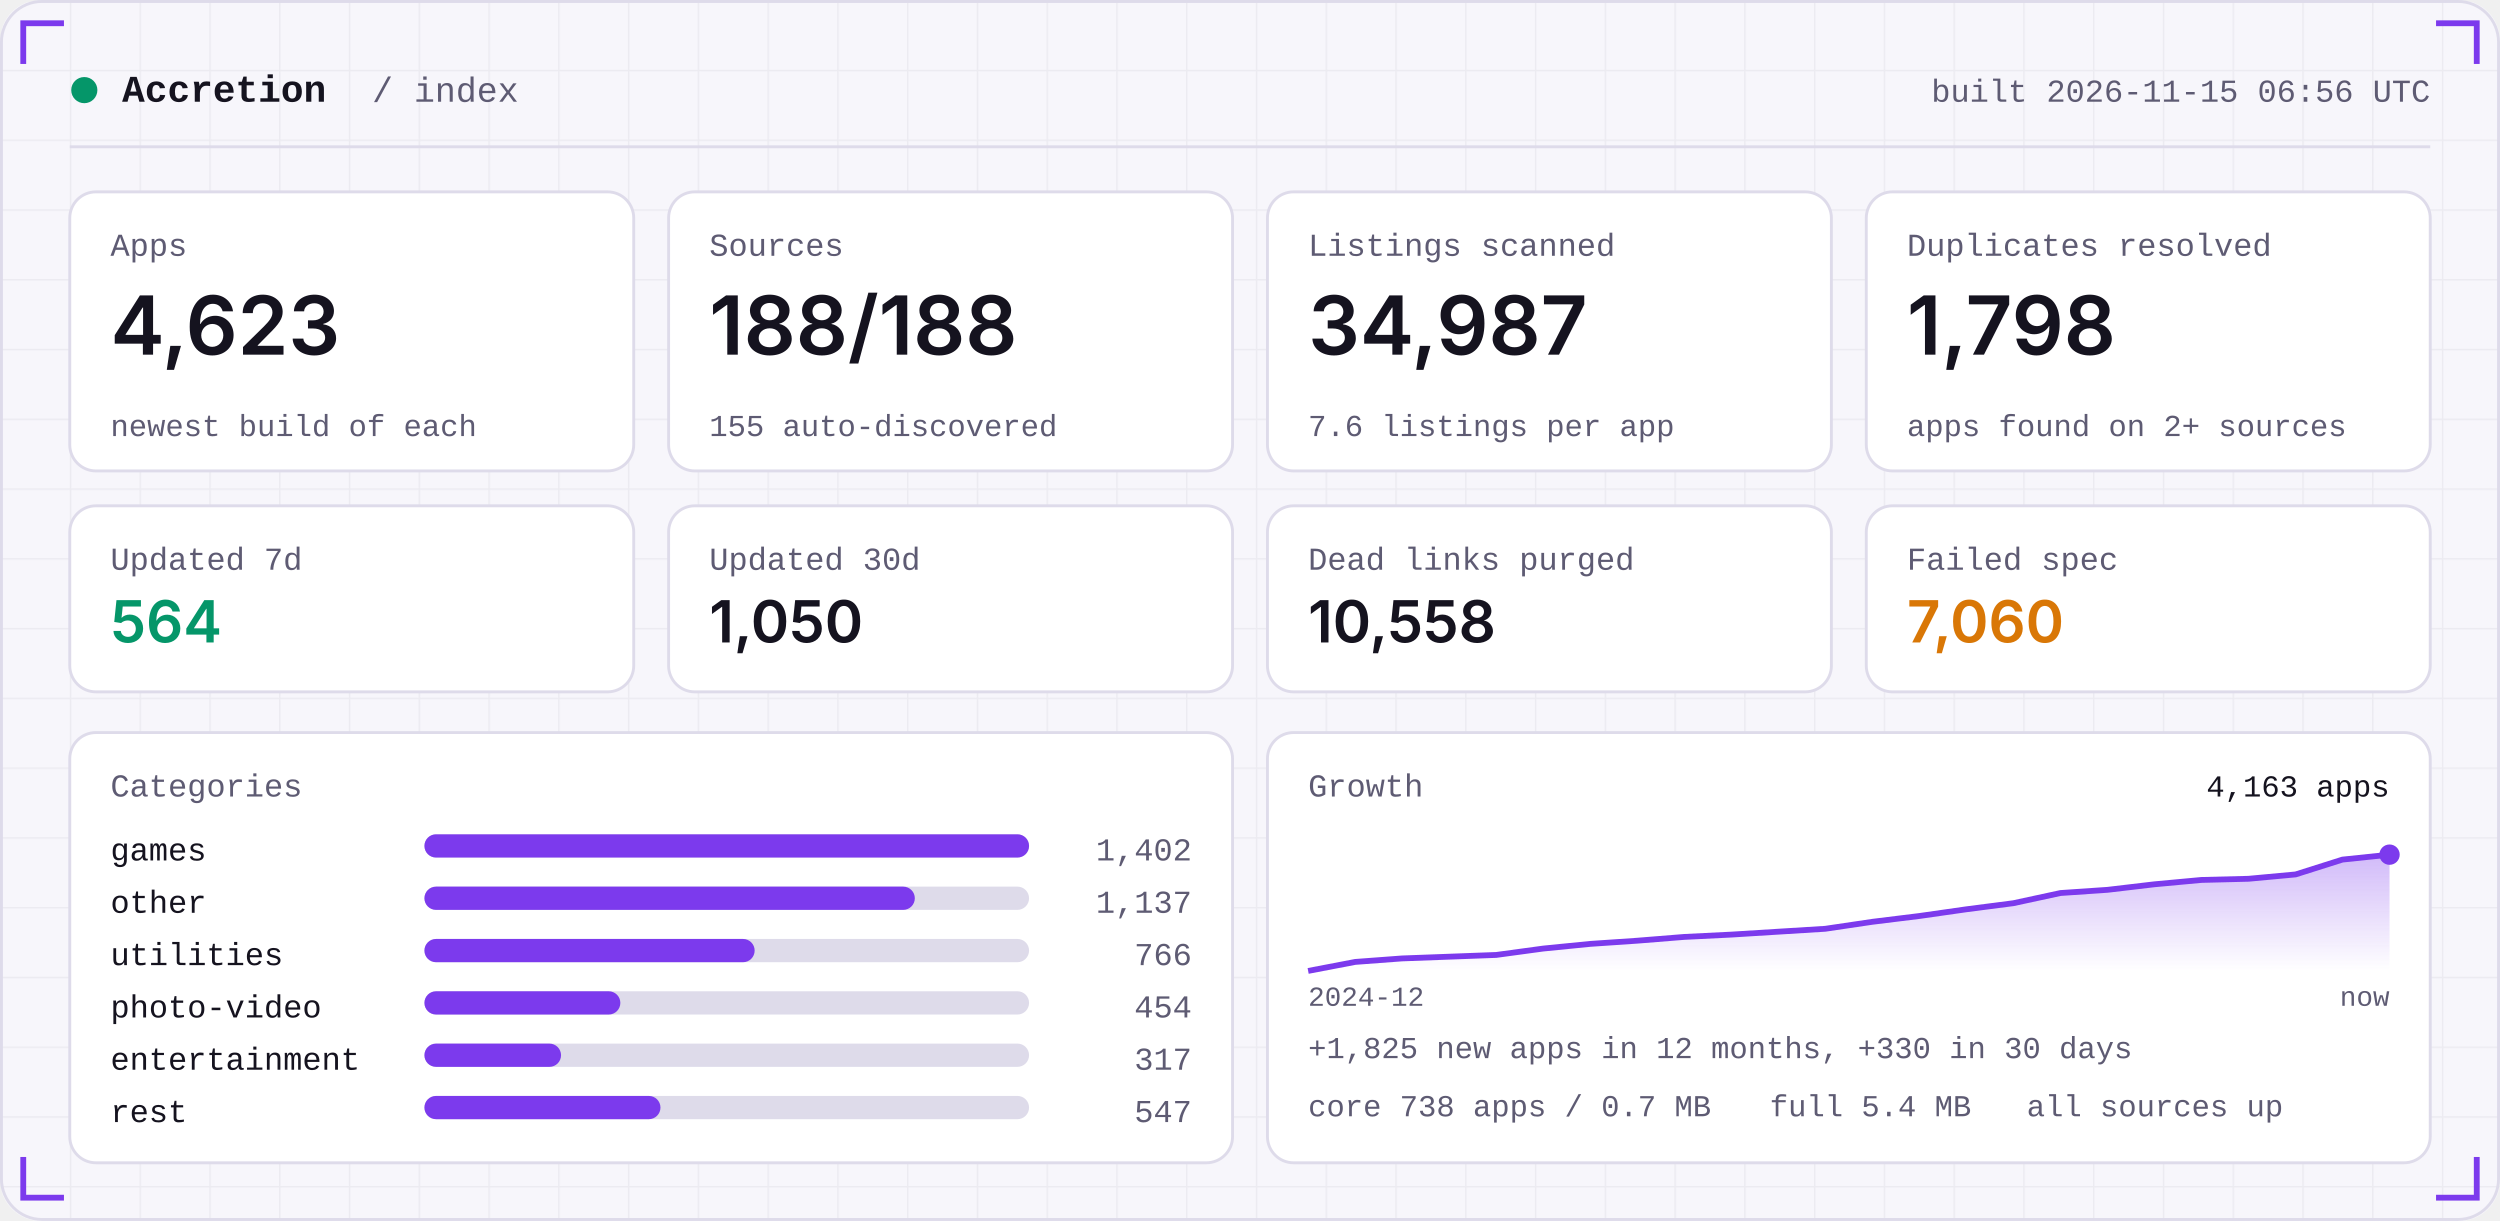
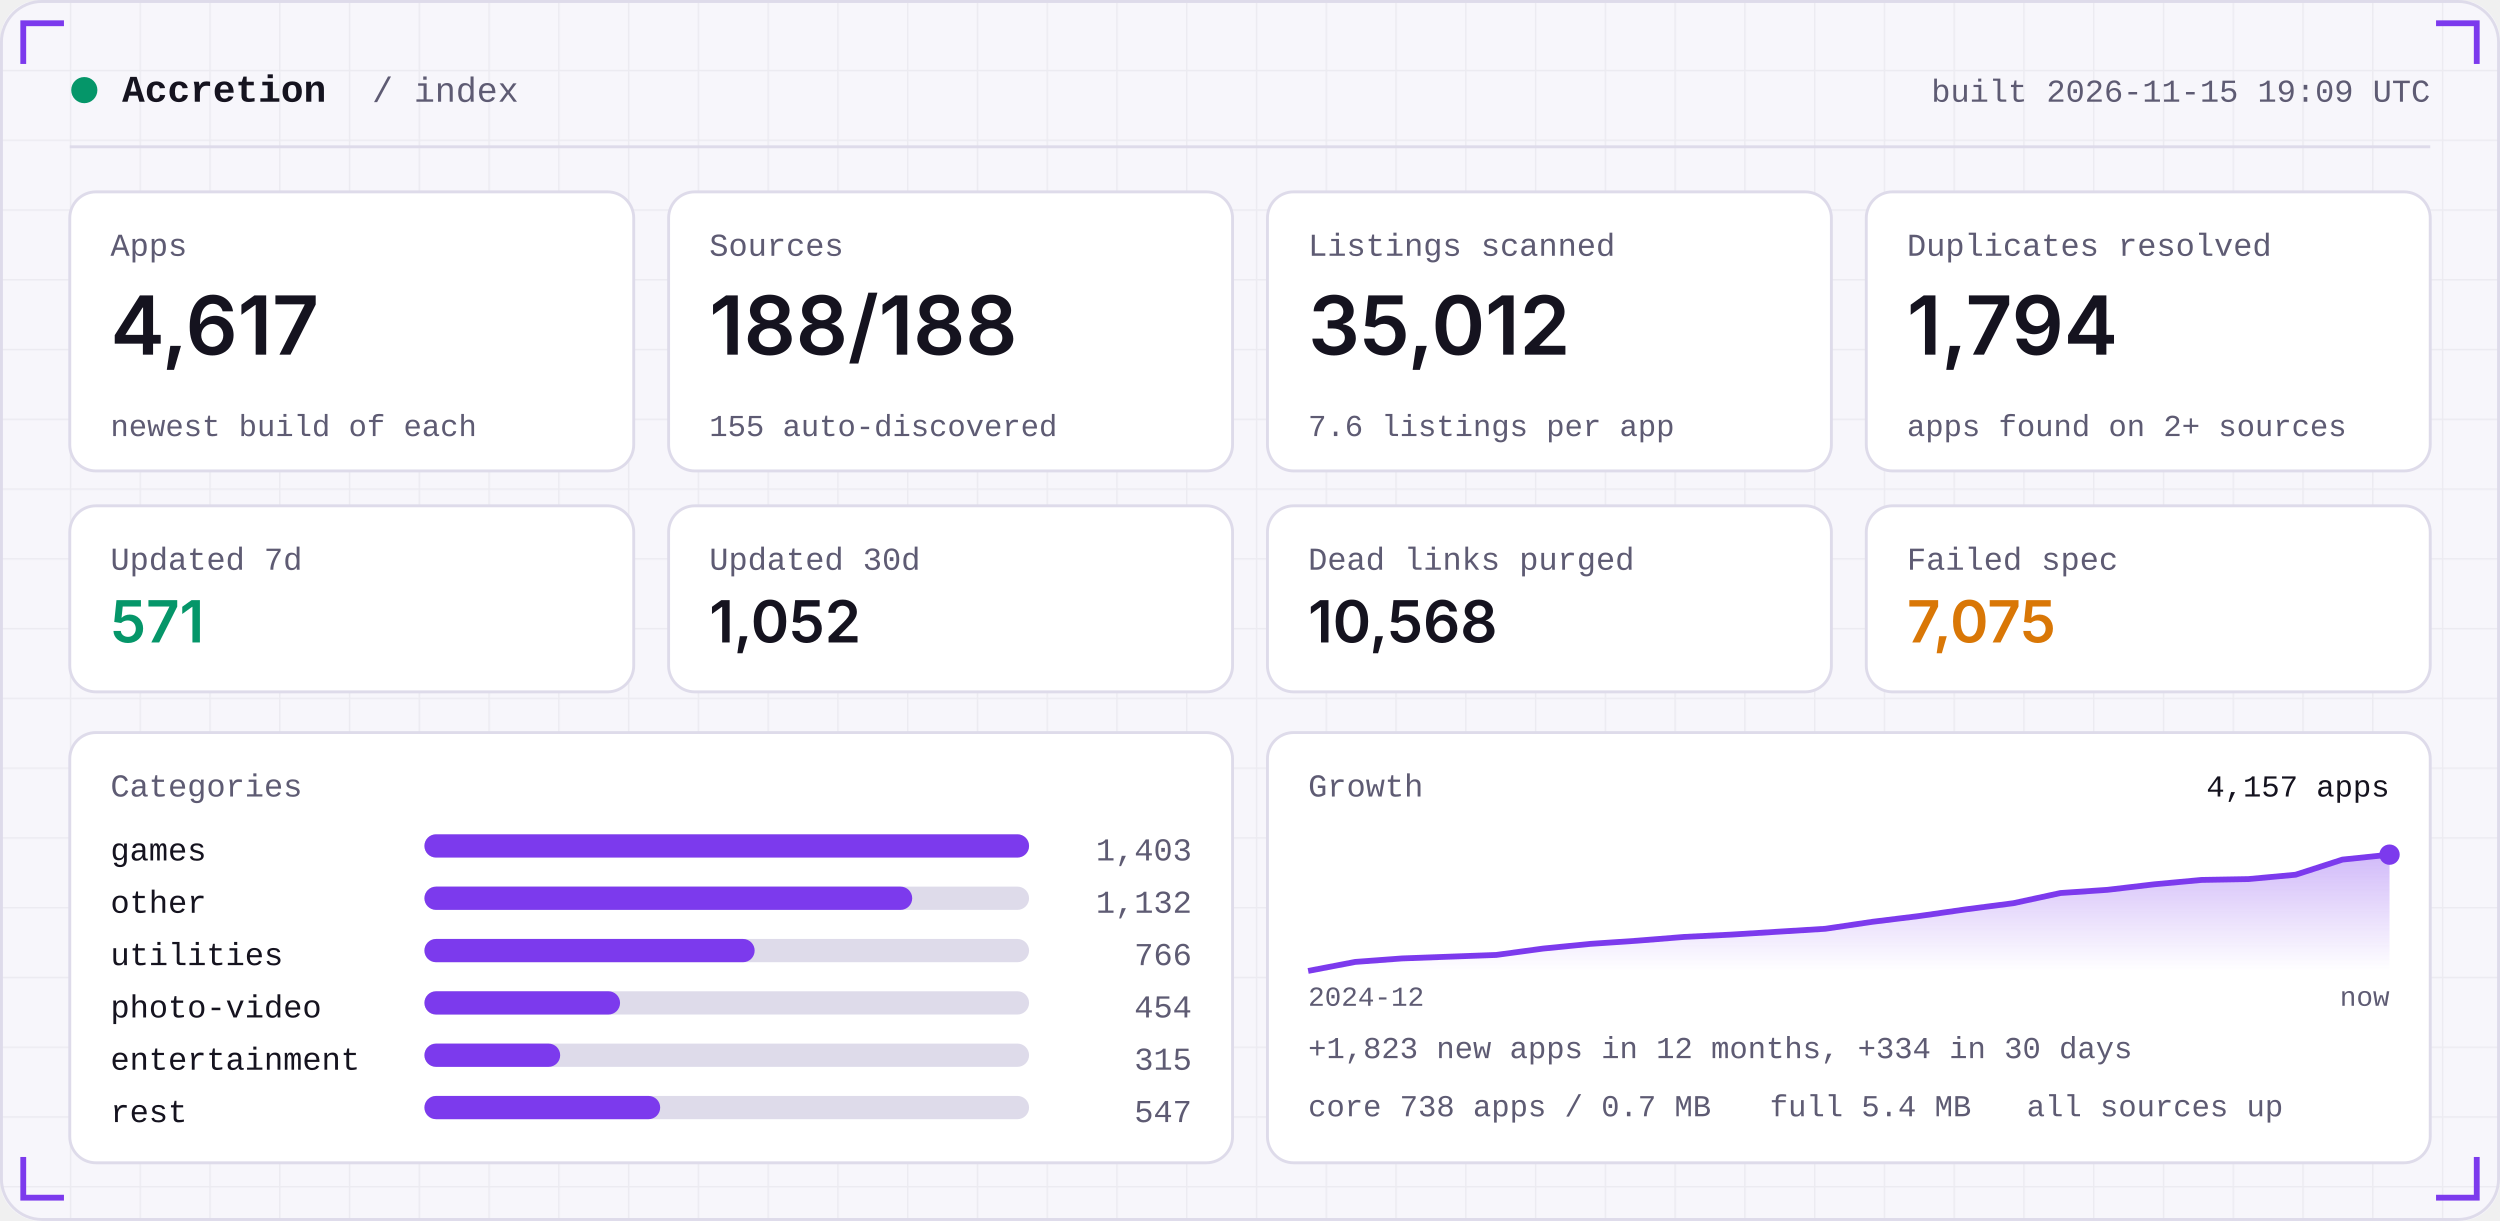
<svg xmlns="http://www.w3.org/2000/svg" width="860" height="420" viewBox="0 0 860 420" role="img">
  <defs>
    <linearGradient id="area" x1="0" x2="0" y1="0" y2="1">
      <stop offset="0" stop-color="#7C3AED" stop-opacity="0.35" />
      <stop offset="1" stop-color="#7C3AED" stop-opacity="0" />
    </linearGradient>
    <pattern id="grid" width="24" height="24" patternUnits="userSpaceOnUse">
      <path d="M24 0H0V24" fill="none" stroke="#181430" stroke-opacity="0.05" />
    </pattern>
  </defs>
  <rect width="860" height="420" rx="14" fill="#F7F6FB" />
  <rect width="860" height="420" rx="14" fill="url(#grid)" />
  <rect x="0.5" y="0.5" width="859" height="419" rx="14" fill="none" stroke="#DEDBEA" />
  <path d="M8 22 V8 H22" stroke="#7C3AED" stroke-width="2" fill="none" />
  <path d="M852 22 V8 H838" stroke="#7C3AED" stroke-width="2" fill="none" />
  <path d="M8 398 V412 H22" stroke="#7C3AED" stroke-width="2" fill="none" />
  <path d="M852 398 V412 H838" stroke="#7C3AED" stroke-width="2" fill="none" />
  <circle cx="29" cy="31" r="4.5" fill="#059669" />
  <text x="42" y="35" font-family="ui-monospace,SFMono-Regular,Menlo,Consolas,'Liberation Mono',monospace" font-size="13" font-weight="600" fill="#15131F" text-anchor="start" letter-spacing="0">Accretion</text>
  <text x="128" y="35" font-family="ui-monospace,SFMono-Regular,Menlo,Consolas,'Liberation Mono',monospace" font-size="12" font-weight="400" fill="#5E5B73" text-anchor="start" letter-spacing="0">/ index</text>
-   <text x="836" y="35" font-family="ui-monospace,SFMono-Regular,Menlo,Consolas,'Liberation Mono',monospace" font-size="11" font-weight="400" fill="#5E5B73" text-anchor="end" letter-spacing="0">built 2026-11-15 06:56 UTC</text>
+   <text x="836" y="35" font-family="ui-monospace,SFMono-Regular,Menlo,Consolas,'Liberation Mono',monospace" font-size="11" font-weight="400" fill="#5E5B73" text-anchor="end" letter-spacing="0">built 2026-11-15 19:09 UTC</text>
  <rect x="24" y="50" width="812" height="1" fill="#DEDBEA" />
  <rect x="24.0" y="66" width="194.0" height="96" rx="9" fill="#FFFFFF" stroke="#DEDBEA" />
  <text x="38.0" y="88" font-family="ui-monospace,SFMono-Regular,Menlo,Consolas,'Liberation Mono',monospace" font-size="11" font-weight="400" fill="#5E5B73" text-anchor="start" letter-spacing="0">Apps</text>
-   <text x="38.0" y="122" font-family="-apple-system,BlinkMacSystemFont,'Segoe UI',Inter,Helvetica,Arial,sans-serif" font-size="28" font-weight="600" fill="#15131F" text-anchor="start" letter-spacing="0">4,623</text>
+   <text x="38.0" y="122" font-family="-apple-system,BlinkMacSystemFont,'Segoe UI',Inter,Helvetica,Arial,sans-serif" font-size="28" font-weight="600" fill="#15131F" text-anchor="start" letter-spacing="0">4,617</text>
  <text x="38.0" y="150" font-family="ui-monospace,SFMono-Regular,Menlo,Consolas,'Liberation Mono',monospace" font-size="10.5" font-weight="400" fill="#5E5B73" text-anchor="start" letter-spacing="0">newest build of each</text>
  <rect x="230.0" y="66" width="194.0" height="96" rx="9" fill="#FFFFFF" stroke="#DEDBEA" />
  <text x="244.0" y="88" font-family="ui-monospace,SFMono-Regular,Menlo,Consolas,'Liberation Mono',monospace" font-size="11" font-weight="400" fill="#5E5B73" text-anchor="start" letter-spacing="0">Sources</text>
  <text x="244.0" y="122" font-family="-apple-system,BlinkMacSystemFont,'Segoe UI',Inter,Helvetica,Arial,sans-serif" font-size="28" font-weight="600" fill="#15131F" text-anchor="start" letter-spacing="0">188/188</text>
  <text x="244.0" y="150" font-family="ui-monospace,SFMono-Regular,Menlo,Consolas,'Liberation Mono',monospace" font-size="10.5" font-weight="400" fill="#5E5B73" text-anchor="start" letter-spacing="0">155 auto-discovered</text>
  <rect x="436.0" y="66" width="194.0" height="96" rx="9" fill="#FFFFFF" stroke="#DEDBEA" />
  <text x="450.0" y="88" font-family="ui-monospace,SFMono-Regular,Menlo,Consolas,'Liberation Mono',monospace" font-size="11" font-weight="400" fill="#5E5B73" text-anchor="start" letter-spacing="0">Listings scanned</text>
-   <text x="450.0" y="122" font-family="-apple-system,BlinkMacSystemFont,'Segoe UI',Inter,Helvetica,Arial,sans-serif" font-size="28" font-weight="600" fill="#15131F" text-anchor="start" letter-spacing="0">34,987</text>
+   <text x="450.0" y="122" font-family="-apple-system,BlinkMacSystemFont,'Segoe UI',Inter,Helvetica,Arial,sans-serif" font-size="28" font-weight="600" fill="#15131F" text-anchor="start" letter-spacing="0">35,012</text>
  <text x="450.0" y="150" font-family="ui-monospace,SFMono-Regular,Menlo,Consolas,'Liberation Mono',monospace" font-size="10.5" font-weight="400" fill="#5E5B73" text-anchor="start" letter-spacing="0">7.6 listings per app</text>
  <rect x="642.0" y="66" width="194.0" height="96" rx="9" fill="#FFFFFF" stroke="#DEDBEA" />
  <text x="656.0" y="88" font-family="ui-monospace,SFMono-Regular,Menlo,Consolas,'Liberation Mono',monospace" font-size="11" font-weight="400" fill="#5E5B73" text-anchor="start" letter-spacing="0">Duplicates resolved</text>
-   <text x="656.0" y="122" font-family="-apple-system,BlinkMacSystemFont,'Segoe UI',Inter,Helvetica,Arial,sans-serif" font-size="28" font-weight="600" fill="#15131F" text-anchor="start" letter-spacing="0">1,798</text>
+   <text x="656.0" y="122" font-family="-apple-system,BlinkMacSystemFont,'Segoe UI',Inter,Helvetica,Arial,sans-serif" font-size="28" font-weight="600" fill="#15131F" text-anchor="start" letter-spacing="0">1,794</text>
  <text x="656.0" y="150" font-family="ui-monospace,SFMono-Regular,Menlo,Consolas,'Liberation Mono',monospace" font-size="10.5" font-weight="400" fill="#5E5B73" text-anchor="start" letter-spacing="0">apps found on 2+ sources</text>
  <rect x="24.0" y="174" width="194.0" height="64" rx="9" fill="#FFFFFF" stroke="#DEDBEA" />
  <text x="38.0" y="196" font-family="ui-monospace,SFMono-Regular,Menlo,Consolas,'Liberation Mono',monospace" font-size="11" font-weight="400" fill="#5E5B73" text-anchor="start" letter-spacing="0">Updated 7d</text>
-   <text x="38.0" y="221" font-family="-apple-system,BlinkMacSystemFont,'Segoe UI',Inter,Helvetica,Arial,sans-serif" font-size="20" font-weight="600" fill="#059669" text-anchor="start" letter-spacing="0">564</text>
+   <text x="38.0" y="221" font-family="-apple-system,BlinkMacSystemFont,'Segoe UI',Inter,Helvetica,Arial,sans-serif" font-size="20" font-weight="600" fill="#059669" text-anchor="start" letter-spacing="0">571</text>
  <rect x="230.0" y="174" width="194.0" height="64" rx="9" fill="#FFFFFF" stroke="#DEDBEA" />
  <text x="244.0" y="196" font-family="ui-monospace,SFMono-Regular,Menlo,Consolas,'Liberation Mono',monospace" font-size="11" font-weight="400" fill="#5E5B73" text-anchor="start" letter-spacing="0">Updated 30d</text>
-   <text x="244.0" y="221" font-family="-apple-system,BlinkMacSystemFont,'Segoe UI',Inter,Helvetica,Arial,sans-serif" font-size="20" font-weight="600" fill="#15131F" text-anchor="start" letter-spacing="0">1,050</text>
+   <text x="244.0" y="221" font-family="-apple-system,BlinkMacSystemFont,'Segoe UI',Inter,Helvetica,Arial,sans-serif" font-size="20" font-weight="600" fill="#15131F" text-anchor="start" letter-spacing="0">1,052</text>
  <rect x="436.0" y="174" width="194.0" height="64" rx="9" fill="#FFFFFF" stroke="#DEDBEA" />
  <text x="450.0" y="196" font-family="ui-monospace,SFMono-Regular,Menlo,Consolas,'Liberation Mono',monospace" font-size="11" font-weight="400" fill="#5E5B73" text-anchor="start" letter-spacing="0">Dead links purged</text>
-   <text x="450.0" y="221" font-family="-apple-system,BlinkMacSystemFont,'Segoe UI',Inter,Helvetica,Arial,sans-serif" font-size="20" font-weight="600" fill="#15131F" text-anchor="start" letter-spacing="0">10,558</text>
+   <text x="450.0" y="221" font-family="-apple-system,BlinkMacSystemFont,'Segoe UI',Inter,Helvetica,Arial,sans-serif" font-size="20" font-weight="600" fill="#15131F" text-anchor="start" letter-spacing="0">10,568</text>
  <rect x="642.0" y="174" width="194.0" height="64" rx="9" fill="#FFFFFF" stroke="#DEDBEA" />
  <text x="656.0" y="196" font-family="ui-monospace,SFMono-Regular,Menlo,Consolas,'Liberation Mono',monospace" font-size="11" font-weight="400" fill="#5E5B73" text-anchor="start" letter-spacing="0">Failed spec</text>
-   <text x="656.0" y="221" font-family="-apple-system,BlinkMacSystemFont,'Segoe UI',Inter,Helvetica,Arial,sans-serif" font-size="20" font-weight="600" fill="#D97706" text-anchor="start" letter-spacing="0">7,060</text>
+   <text x="656.0" y="221" font-family="-apple-system,BlinkMacSystemFont,'Segoe UI',Inter,Helvetica,Arial,sans-serif" font-size="20" font-weight="600" fill="#D97706" text-anchor="start" letter-spacing="0">7,075</text>
  <rect x="24" y="252" width="400.0" height="148" rx="9" fill="#FFFFFF" stroke="#DEDBEA" />
  <rect x="436.0" y="252" width="400.0" height="148" rx="9" fill="#FFFFFF" stroke="#DEDBEA" />
  <text x="38" y="274" font-family="ui-monospace,SFMono-Regular,Menlo,Consolas,'Liberation Mono',monospace" font-size="11" font-weight="400" fill="#5E5B73" text-anchor="start" letter-spacing="0">Categories</text>
  <text x="38" y="296" font-family="ui-monospace,SFMono-Regular,Menlo,Consolas,'Liberation Mono',monospace" font-size="11" font-weight="400" fill="#15131F" text-anchor="start" letter-spacing="0">games</text>
  <rect x="146" y="287" width="208.0" height="8" rx="4" fill="#DEDBEA" />
  <rect x="146" y="287" width="208.0" height="8" rx="4" fill="#7C3AED" />
-   <text x="410.0" y="296" font-family="ui-monospace,SFMono-Regular,Menlo,Consolas,'Liberation Mono',monospace" font-size="11" font-weight="400" fill="#5E5B73" text-anchor="end" letter-spacing="0">1,402</text>
+   <text x="410.0" y="296" font-family="ui-monospace,SFMono-Regular,Menlo,Consolas,'Liberation Mono',monospace" font-size="11" font-weight="400" fill="#5E5B73" text-anchor="end" letter-spacing="0">1,403</text>
  <text x="38" y="314" font-family="ui-monospace,SFMono-Regular,Menlo,Consolas,'Liberation Mono',monospace" font-size="11" font-weight="400" fill="#15131F" text-anchor="start" letter-spacing="0">other</text>
  <rect x="146" y="305" width="208.0" height="8" rx="4" fill="#DEDBEA" />
-   <rect x="146" y="305" width="168.7" height="8" rx="4" fill="#7C3AED" />
-   <text x="410.0" y="314" font-family="ui-monospace,SFMono-Regular,Menlo,Consolas,'Liberation Mono',monospace" font-size="11" font-weight="400" fill="#5E5B73" text-anchor="end" letter-spacing="0">1,137</text>
+   <rect x="146" y="305" width="167.8" height="8" rx="4" fill="#7C3AED" />
+   <text x="410.0" y="314" font-family="ui-monospace,SFMono-Regular,Menlo,Consolas,'Liberation Mono',monospace" font-size="11" font-weight="400" fill="#5E5B73" text-anchor="end" letter-spacing="0">1,132</text>
  <text x="38" y="332" font-family="ui-monospace,SFMono-Regular,Menlo,Consolas,'Liberation Mono',monospace" font-size="11" font-weight="400" fill="#15131F" text-anchor="start" letter-spacing="0">utilities</text>
  <rect x="146" y="323" width="208.0" height="8" rx="4" fill="#DEDBEA" />
  <rect x="146" y="323" width="113.6" height="8" rx="4" fill="#7C3AED" />
  <text x="410.0" y="332" font-family="ui-monospace,SFMono-Regular,Menlo,Consolas,'Liberation Mono',monospace" font-size="11" font-weight="400" fill="#5E5B73" text-anchor="end" letter-spacing="0">766</text>
  <text x="38" y="350" font-family="ui-monospace,SFMono-Regular,Menlo,Consolas,'Liberation Mono',monospace" font-size="11" font-weight="400" fill="#15131F" text-anchor="start" letter-spacing="0">photo-video</text>
  <rect x="146" y="341" width="208.0" height="8" rx="4" fill="#DEDBEA" />
-   <rect x="146" y="341" width="67.4" height="8" rx="4" fill="#7C3AED" />
+   <rect x="146" y="341" width="67.3" height="8" rx="4" fill="#7C3AED" />
  <text x="410.0" y="350" font-family="ui-monospace,SFMono-Regular,Menlo,Consolas,'Liberation Mono',monospace" font-size="11" font-weight="400" fill="#5E5B73" text-anchor="end" letter-spacing="0">454</text>
  <text x="38" y="368" font-family="ui-monospace,SFMono-Regular,Menlo,Consolas,'Liberation Mono',monospace" font-size="11" font-weight="400" fill="#15131F" text-anchor="start" letter-spacing="0">entertainment</text>
  <rect x="146" y="359" width="208.0" height="8" rx="4" fill="#DEDBEA" />
-   <rect x="146" y="359" width="47.0" height="8" rx="4" fill="#7C3AED" />
-   <text x="410.0" y="368" font-family="ui-monospace,SFMono-Regular,Menlo,Consolas,'Liberation Mono',monospace" font-size="11" font-weight="400" fill="#5E5B73" text-anchor="end" letter-spacing="0">317</text>
+   <rect x="146" y="359" width="46.7" height="8" rx="4" fill="#7C3AED" />
+   <text x="410.0" y="368" font-family="ui-monospace,SFMono-Regular,Menlo,Consolas,'Liberation Mono',monospace" font-size="11" font-weight="400" fill="#5E5B73" text-anchor="end" letter-spacing="0">315</text>
  <text x="38" y="386" font-family="ui-monospace,SFMono-Regular,Menlo,Consolas,'Liberation Mono',monospace" font-size="11" font-weight="400" fill="#15131F" text-anchor="start" letter-spacing="0">rest</text>
  <rect x="146" y="377" width="208.0" height="8" rx="4" fill="#DEDBEA" />
-   <rect x="146" y="377" width="81.2" height="8" rx="4" fill="#7C3AED" />
+   <rect x="146" y="377" width="81.1" height="8" rx="4" fill="#7C3AED" />
  <text x="410.0" y="386" font-family="ui-monospace,SFMono-Regular,Menlo,Consolas,'Liberation Mono',monospace" font-size="11" font-weight="400" fill="#5E5B73" text-anchor="end" letter-spacing="0">547</text>
  <text x="450.0" y="274" font-family="ui-monospace,SFMono-Regular,Menlo,Consolas,'Liberation Mono',monospace" font-size="11" font-weight="400" fill="#5E5B73" text-anchor="start" letter-spacing="0">Growth</text>
-   <polygon points="450.0,334 450.0,334.0 466.2,330.9 482.3,329.7 498.5,329.1 514.7,328.5 530.9,326.3 547.0,324.7 563.2,323.6 579.4,322.3 595.6,321.5 611.7,320.5 627.9,319.5 644.1,317.1 660.3,315.1 676.4,312.8 692.6,310.7 708.8,307.2 725.0,306.1 741.1,304.2 757.3,302.7 773.5,302.3 789.7,300.8 805.8,295.7 822.0,294.0 822.0,334" fill="url(#area)" />
-   <polyline points="450.0,334.0 466.2,330.9 482.3,329.7 498.5,329.1 514.7,328.5 530.9,326.3 547.0,324.7 563.2,323.6 579.4,322.3 595.6,321.5 611.7,320.5 627.9,319.5 644.1,317.1 660.3,315.1 676.4,312.8 692.6,310.7 708.8,307.2 725.0,306.1 741.1,304.2 757.3,302.7 773.5,302.3 789.7,300.8 805.8,295.7 822.0,294.0" fill="none" stroke="#7C3AED" stroke-width="2" stroke-linejoin="round" />
+   <polygon points="450.0,334 450.0,334.0 466.2,330.9 482.3,329.7 498.5,329.1 514.7,328.5 530.9,326.3 547.0,324.7 563.2,323.6 579.4,322.3 595.6,321.5 611.7,320.5 627.9,319.5 644.1,317.1 660.3,315.1 676.4,312.8 692.6,310.7 708.8,307.2 725.0,306.1 741.1,304.2 757.3,302.7 773.5,302.4 789.7,300.9 805.8,295.7 822.0,294.0 822.0,334" fill="url(#area)" />
+   <polyline points="450.0,334.0 466.2,330.9 482.3,329.7 498.5,329.1 514.7,328.5 530.9,326.3 547.0,324.7 563.2,323.6 579.4,322.3 595.6,321.5 611.7,320.5 627.9,319.5 644.1,317.1 660.3,315.1 676.4,312.8 692.6,310.7 708.8,307.2 725.0,306.1 741.1,304.2 757.3,302.7 773.5,302.4 789.7,300.9 805.8,295.7 822.0,294.0" fill="none" stroke="#7C3AED" stroke-width="2" stroke-linejoin="round" />
  <circle cx="822.0" cy="294.0" r="3.5" fill="#7C3AED" />
-   <text x="822.0" y="274" font-family="ui-monospace,SFMono-Regular,Menlo,Consolas,'Liberation Mono',monospace" font-size="10.5" font-weight="400" fill="#15131F" text-anchor="end" letter-spacing="0">4,163 apps</text>
+   <text x="822.0" y="274" font-family="ui-monospace,SFMono-Regular,Menlo,Consolas,'Liberation Mono',monospace" font-size="10.5" font-weight="400" fill="#15131F" text-anchor="end" letter-spacing="0">4,157 apps</text>
  <text x="450.0" y="346" font-family="ui-monospace,SFMono-Regular,Menlo,Consolas,'Liberation Mono',monospace" font-size="9.5" font-weight="400" fill="#5E5B73" text-anchor="start" letter-spacing="0">2024-12</text>
  <text x="822.0" y="346" font-family="ui-monospace,SFMono-Regular,Menlo,Consolas,'Liberation Mono',monospace" font-size="9.5" font-weight="400" fill="#5E5B73" text-anchor="end" letter-spacing="0">now</text>
-   <text x="450.0" y="364" font-family="ui-monospace,SFMono-Regular,Menlo,Consolas,'Liberation Mono',monospace" font-size="10.5" font-weight="400" fill="#5E5B73" text-anchor="start" letter-spacing="0">+1,825 new apps in 12 months, +330 in 30 days</text>
+   <text x="450.0" y="364" font-family="ui-monospace,SFMono-Regular,Menlo,Consolas,'Liberation Mono',monospace" font-size="10.5" font-weight="400" fill="#5E5B73" text-anchor="start" letter-spacing="0">+1,823 new apps in 12 months, +334 in 30 days</text>
  <text x="450.0" y="384" font-family="ui-monospace,SFMono-Regular,Menlo,Consolas,'Liberation Mono',monospace" font-size="10.5" font-weight="400" fill="#5E5B73" text-anchor="start" letter-spacing="0">core 738 apps / 0.7 MB</text>
  <text x="608.8" y="384" font-family="ui-monospace,SFMono-Regular,Menlo,Consolas,'Liberation Mono',monospace" font-size="10.5" font-weight="400" fill="#5E5B73" text-anchor="start" letter-spacing="0">full 5.4 MB</text>
  <text x="697.2" y="384" font-family="ui-monospace,SFMono-Regular,Menlo,Consolas,'Liberation Mono',monospace" font-size="10.5" font-weight="400" fill="#5E5B73" text-anchor="start" letter-spacing="0">all sources up</text>
</svg>
